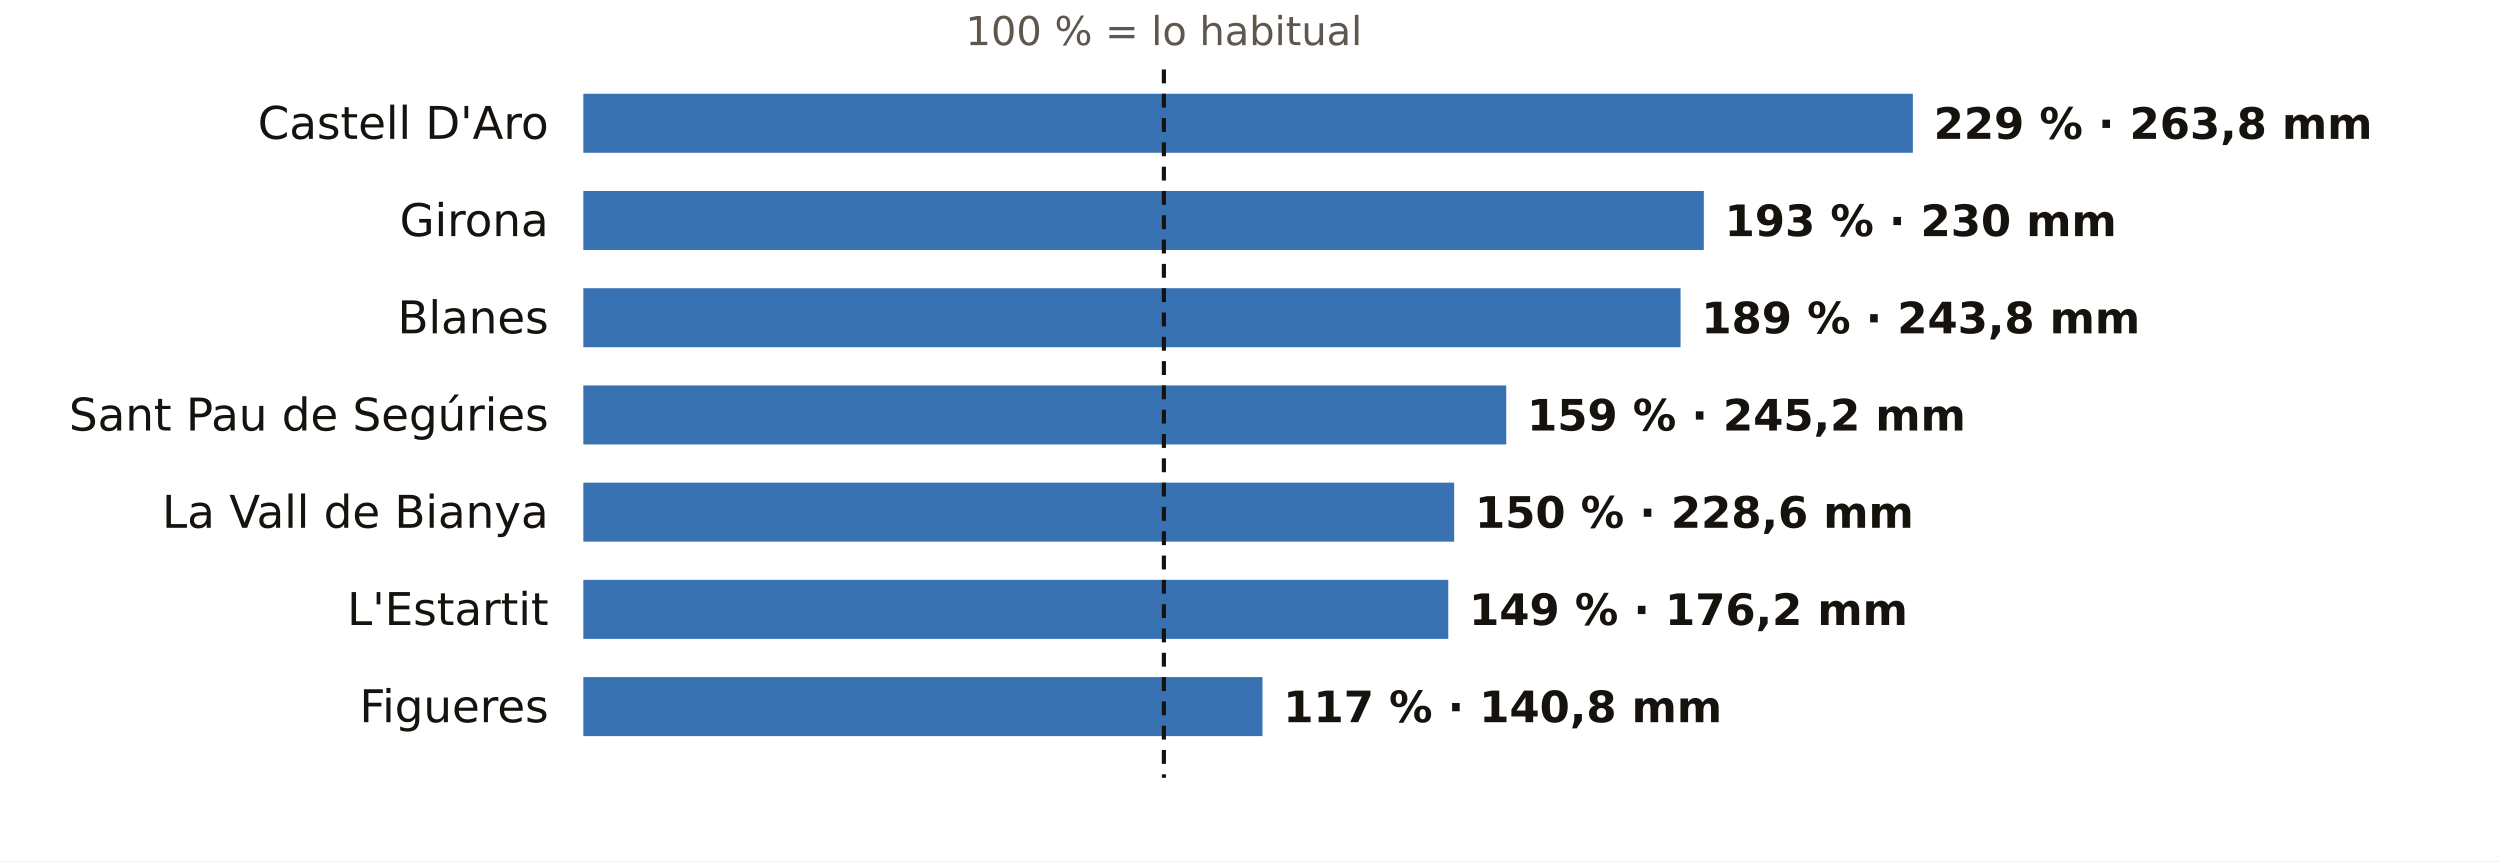
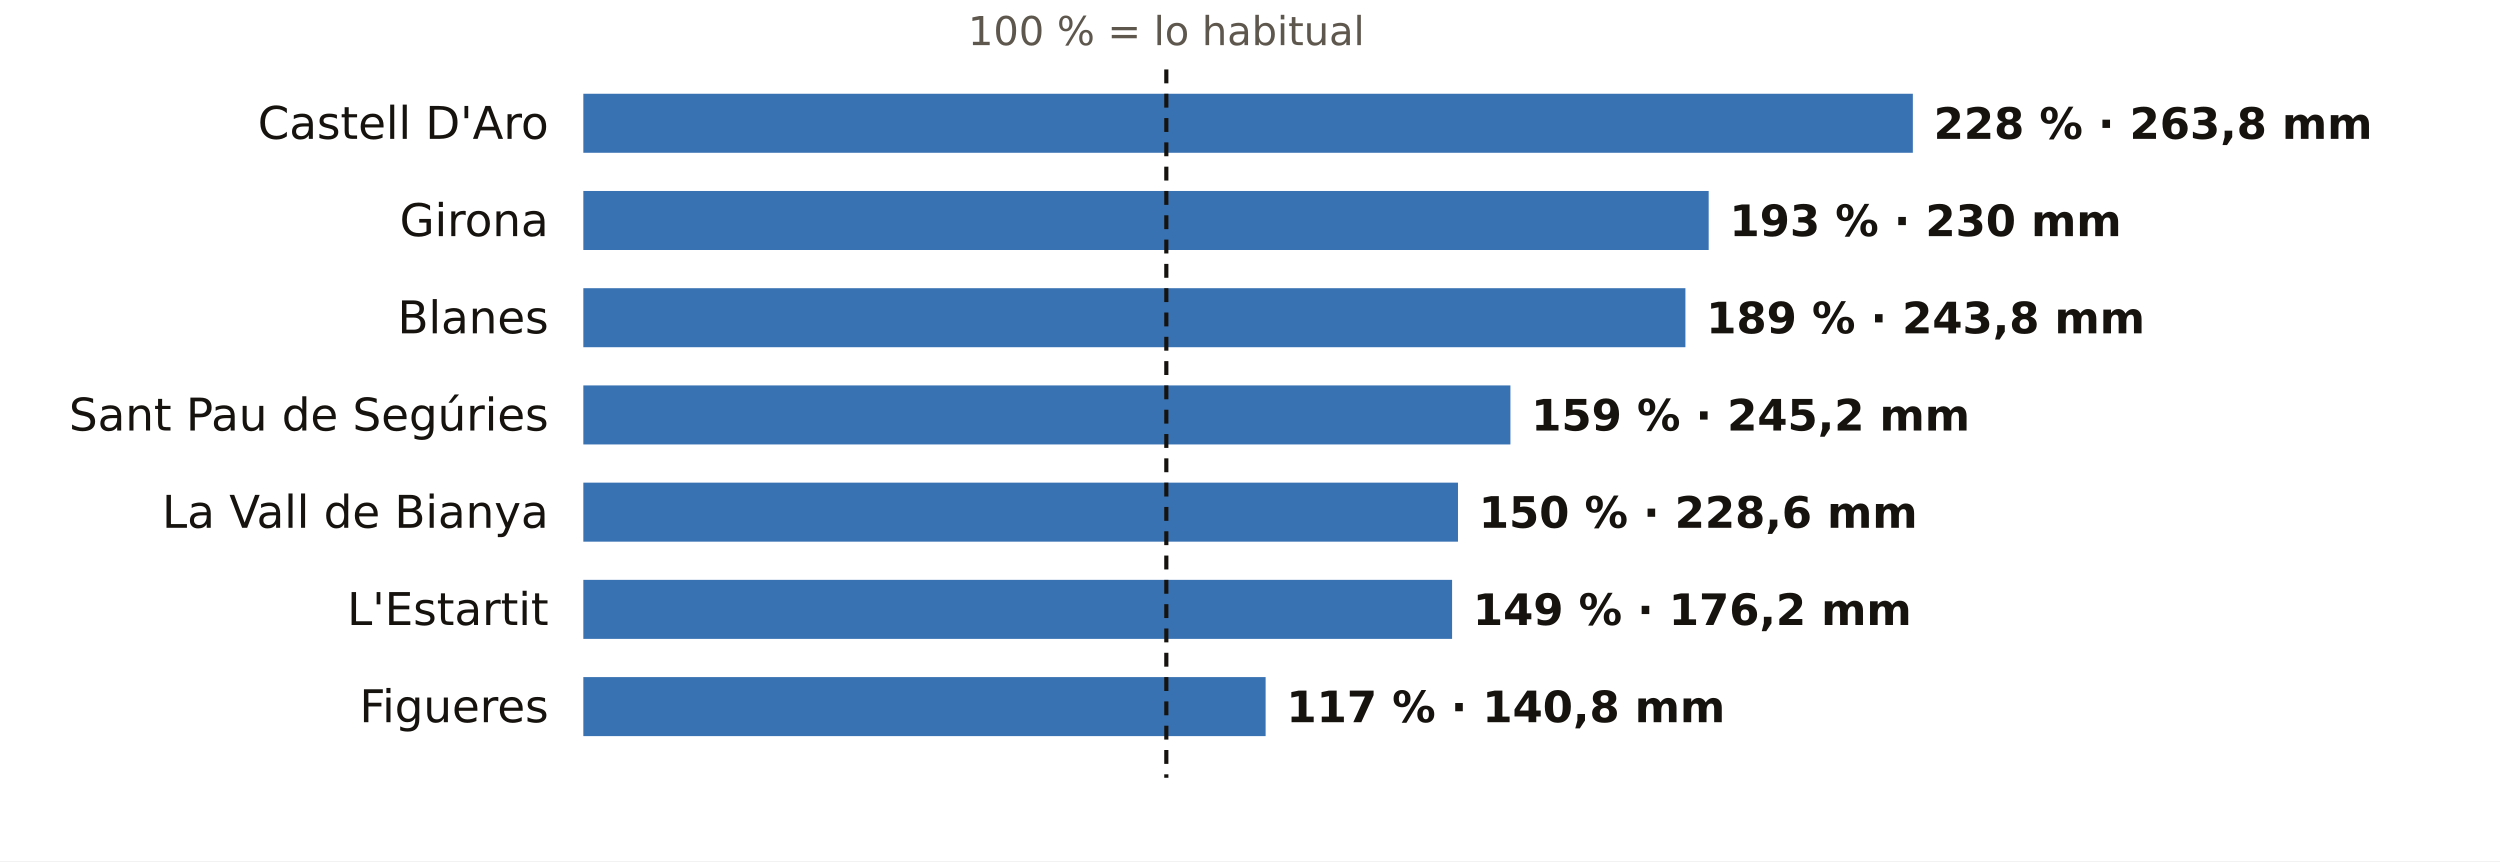
<svg xmlns="http://www.w3.org/2000/svg" viewBox="0 0 720 248" width="720" height="248" role="img" aria-label="El otoño en los pluviómetros de AEMET de Girona: % de lo habitual">
  <rect width="720" height="248" fill="#FFFFFF" />
-   <text x="335.2" y="13.0" font-size="11.5" fill="#5E574E" text-anchor="middle" font-weight="400" font-family="Public Sans, DejaVu Sans, Arial, sans-serif">100 % = lo habitual</text>
+   <text x="335.9" y="13.0" font-size="11.5" fill="#5E574E" text-anchor="middle" font-weight="400" font-family="Public Sans, DejaVu Sans, Arial, sans-serif">100 % = lo habitual</text>
  <text x="158.0" y="40.0" font-size="13" fill="#16130F" text-anchor="end" font-weight="500" font-family="Public Sans, DejaVu Sans, Arial, sans-serif">Castell D'Aro</text>
  <rect x="168" y="27" width="382.9" height="17" fill="#1F5FA8" opacity="0.88" />
-   <text x="556.9" y="40.0" font-size="12.5" fill="#16130F" text-anchor="start" font-weight="600" font-family="Public Sans, DejaVu Sans, Arial, sans-serif">229 % · 263,8 mm</text>
+   <text x="556.9" y="40.0" font-size="12.5" fill="#16130F" text-anchor="start" font-weight="600" font-family="Public Sans, DejaVu Sans, Arial, sans-serif">228 % · 263,8 mm</text>
  <text x="158.0" y="68.0" font-size="13" fill="#16130F" text-anchor="end" font-weight="500" font-family="Public Sans, DejaVu Sans, Arial, sans-serif">Girona</text>
-   <rect x="168" y="55" width="322.7" height="17" fill="#1F5FA8" opacity="0.88" />
-   <text x="496.7" y="68.0" font-size="12.5" fill="#16130F" text-anchor="start" font-weight="600" font-family="Public Sans, DejaVu Sans, Arial, sans-serif">193 % · 230 mm</text>
+   <rect x="168" y="55" width="324.1" height="17" fill="#1F5FA8" opacity="0.88" />
+   <text x="498.1" y="68.0" font-size="12.5" fill="#16130F" text-anchor="start" font-weight="600" font-family="Public Sans, DejaVu Sans, Arial, sans-serif">193 % · 230 mm</text>
  <text x="158.0" y="96.0" font-size="13" fill="#16130F" text-anchor="end" font-weight="500" font-family="Public Sans, DejaVu Sans, Arial, sans-serif">Blanes</text>
-   <rect x="168" y="83" width="316.0" height="17" fill="#1F5FA8" opacity="0.88" />
-   <text x="490.0" y="96.0" font-size="12.5" fill="#16130F" text-anchor="start" font-weight="600" font-family="Public Sans, DejaVu Sans, Arial, sans-serif">189 % · 243,8 mm</text>
+   <rect x="168" y="83" width="317.4" height="17" fill="#1F5FA8" opacity="0.88" />
+   <text x="491.4" y="96.0" font-size="12.5" fill="#16130F" text-anchor="start" font-weight="600" font-family="Public Sans, DejaVu Sans, Arial, sans-serif">189 % · 243,8 mm</text>
  <text x="158.0" y="124.0" font-size="13" fill="#16130F" text-anchor="end" font-weight="500" font-family="Public Sans, DejaVu Sans, Arial, sans-serif">Sant Pau de Segúries</text>
-   <rect x="168" y="111" width="265.8" height="17" fill="#1F5FA8" opacity="0.88" />
-   <text x="439.8" y="124.0" font-size="12.5" fill="#16130F" text-anchor="start" font-weight="600" font-family="Public Sans, DejaVu Sans, Arial, sans-serif">159 % · 245,2 mm</text>
+   <rect x="168" y="111" width="267.0" height="17" fill="#1F5FA8" opacity="0.88" />
+   <text x="441.0" y="124.0" font-size="12.5" fill="#16130F" text-anchor="start" font-weight="600" font-family="Public Sans, DejaVu Sans, Arial, sans-serif">159 % · 245,2 mm</text>
  <text x="158.0" y="152.0" font-size="13" fill="#16130F" text-anchor="end" font-weight="500" font-family="Public Sans, DejaVu Sans, Arial, sans-serif">La Vall de Bianya</text>
-   <rect x="168" y="139" width="250.8" height="17" fill="#1F5FA8" opacity="0.88" />
-   <text x="424.8" y="152.0" font-size="12.5" fill="#16130F" text-anchor="start" font-weight="600" font-family="Public Sans, DejaVu Sans, Arial, sans-serif">150 % · 228,6 mm</text>
+   <rect x="168" y="139" width="251.9" height="17" fill="#1F5FA8" opacity="0.88" />
+   <text x="425.9" y="152.0" font-size="12.5" fill="#16130F" text-anchor="start" font-weight="600" font-family="Public Sans, DejaVu Sans, Arial, sans-serif">150 % · 228,6 mm</text>
  <text x="158.0" y="180.0" font-size="13" fill="#16130F" text-anchor="end" font-weight="500" font-family="Public Sans, DejaVu Sans, Arial, sans-serif">L'Estartit</text>
-   <rect x="168" y="167" width="249.1" height="17" fill="#1F5FA8" opacity="0.88" />
-   <text x="423.1" y="180.0" font-size="12.5" fill="#16130F" text-anchor="start" font-weight="600" font-family="Public Sans, DejaVu Sans, Arial, sans-serif">149 % · 176,2 mm</text>
+   <rect x="168" y="167" width="250.2" height="17" fill="#1F5FA8" opacity="0.88" />
+   <text x="424.2" y="180.0" font-size="12.5" fill="#16130F" text-anchor="start" font-weight="600" font-family="Public Sans, DejaVu Sans, Arial, sans-serif">149 % · 176,2 mm</text>
  <text x="158.0" y="208.0" font-size="13" fill="#16130F" text-anchor="end" font-weight="500" font-family="Public Sans, DejaVu Sans, Arial, sans-serif">Figueres</text>
-   <rect x="168" y="195" width="195.6" height="17" fill="#1F5FA8" opacity="0.88" />
-   <text x="369.6" y="208.0" font-size="12.5" fill="#16130F" text-anchor="start" font-weight="600" font-family="Public Sans, DejaVu Sans, Arial, sans-serif">117 % · 140,8 mm</text>
-   <line x1="335.2" x2="335.2" y1="20" y2="224" stroke="#16130F" stroke-width="1.2" stroke-dasharray="4 3" />
+   <rect x="168" y="195" width="196.5" height="17" fill="#1F5FA8" opacity="0.88" />
+   <text x="370.5" y="208.0" font-size="12.5" fill="#16130F" text-anchor="start" font-weight="600" font-family="Public Sans, DejaVu Sans, Arial, sans-serif">117 % · 140,8 mm</text>
+   <line x1="335.9" x2="335.9" y1="20" y2="224" stroke="#16130F" stroke-width="1.2" stroke-dasharray="4 3" />
</svg>
